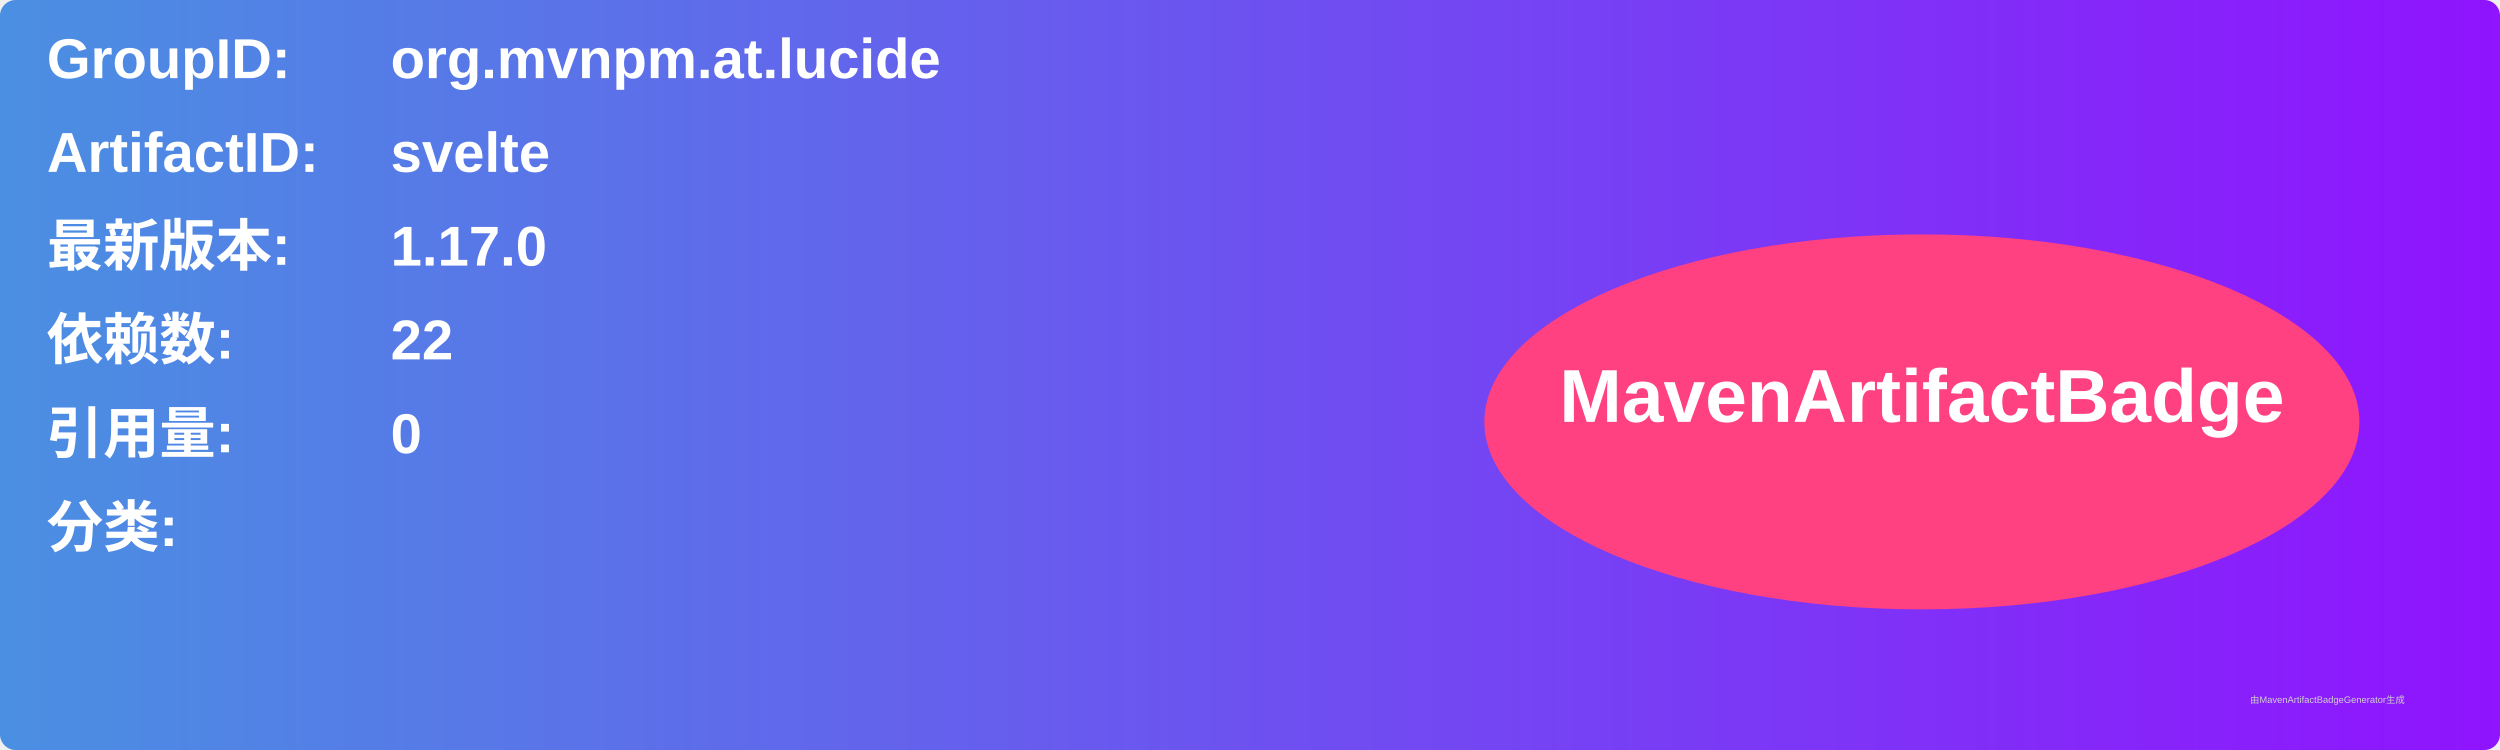
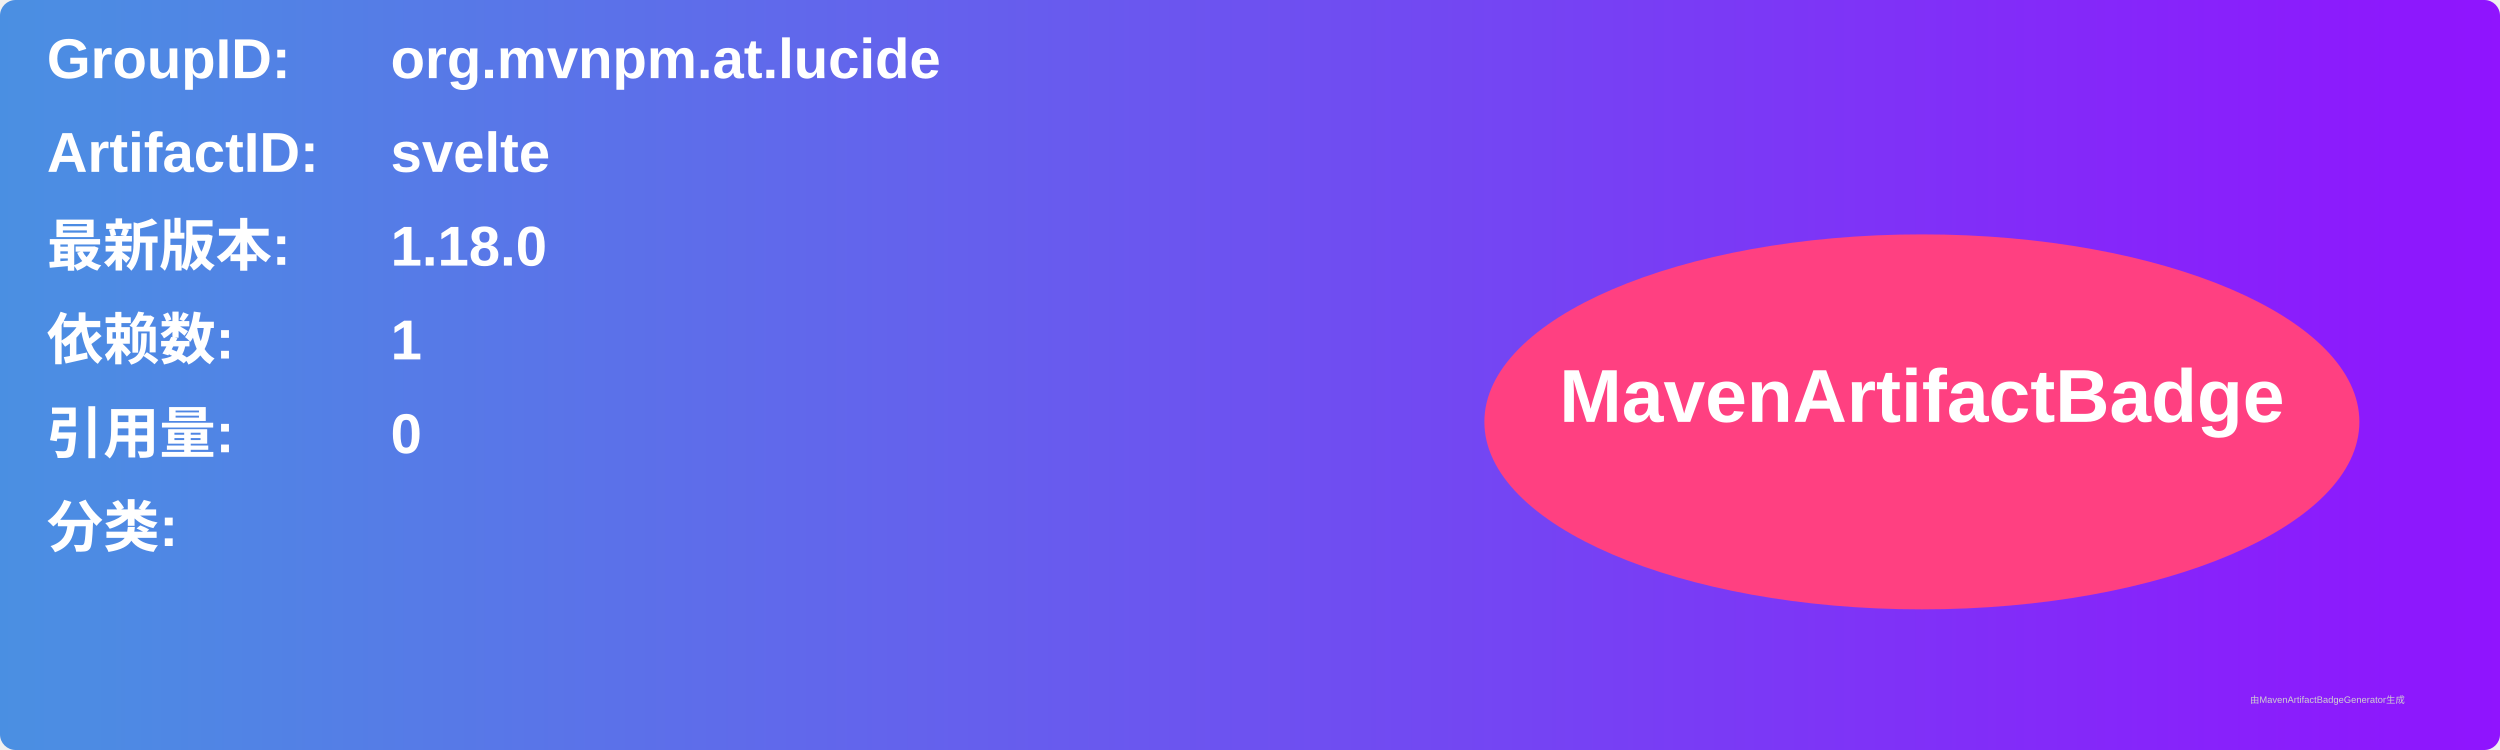
<svg xmlns="http://www.w3.org/2000/svg" width="800" height="240" viewBox="0 0 800 240">
  <linearGradient id="grad" x1="0%" y1="0%" x2="100%" y2="0%">
    <stop offset="0%" stop-color="#4a90e2" />
    <stop offset="100%" stop-color="#9013fe" />
  </linearGradient>
  <rect width="100%" height="100%" rx="5" ry="5" fill="url(#grad)" />
  <g transform="translate(15, 15)">
    <text x="0" y="10" font-family="Arial" font-size="18" fill="white" font-weight="bold" width="260">GroupID:</text>
    <text x="110" y="10" font-family="Arial" font-size="18" fill="white" font-weight="bold" width="460">org.mvnpm.at.lucide</text>
    <text x="0" y="40" font-family="Arial" font-size="18" fill="white" font-weight="bold" width="260">ArtifactID:</text>
    <text x="110" y="40" font-family="Arial" font-size="18" fill="white" font-weight="bold" width="460">svelte</text>
    <text x="0" y="70" font-family="Arial" font-size="18" fill="white" font-weight="bold">最新版本:</text>
    <text x="110" y="70" font-family="Arial" font-size="18" fill="white" font-weight="bold">
-       <tspan font-weight="bold">1.17.0</tspan>
+       <tspan font-weight="bold">1.18.0</tspan>
    </text>
    <text x="0" y="100" font-family="Arial" font-size="18" fill="white" font-weight="bold">依赖数: </text>
    <text x="110" y="100" font-family="Arial" font-size="18" fill="white">
-       <tspan font-weight="bold">22</tspan>
+       <tspan font-weight="bold">1</tspan>
    </text>
    <text x="0" y="130" font-family="Arial" font-size="18" fill="white" font-weight="bold">引用量: </text>
    <text x="110" y="130" font-family="Arial" font-size="18" fill="white">
      <tspan font-weight="bold">0</tspan>
    </text>
    <text x="0" y="160" font-family="Arial" font-size="18" fill="white" font-weight="bold">分类:</text>
    <text x="10" y="190" font-family="Arial" font-size="10" fill="white">
      <tspan font-weight="bold" />
    </text>
    <ellipse cx="600" cy="120" rx="140" ry="60" fill="#ff4081" />
    <text x="600" y="120" text-anchor="middle" font-family="Arial" font-size="24" fill="white" font-weight="bold">MavenArtifactBadge</text>
  </g>
  <text x="720" y="225" font-family="Arial" font-size="3" fill="#d0d0d0">由MavenArtifactBadgeGenerator生成</text>
</svg>
